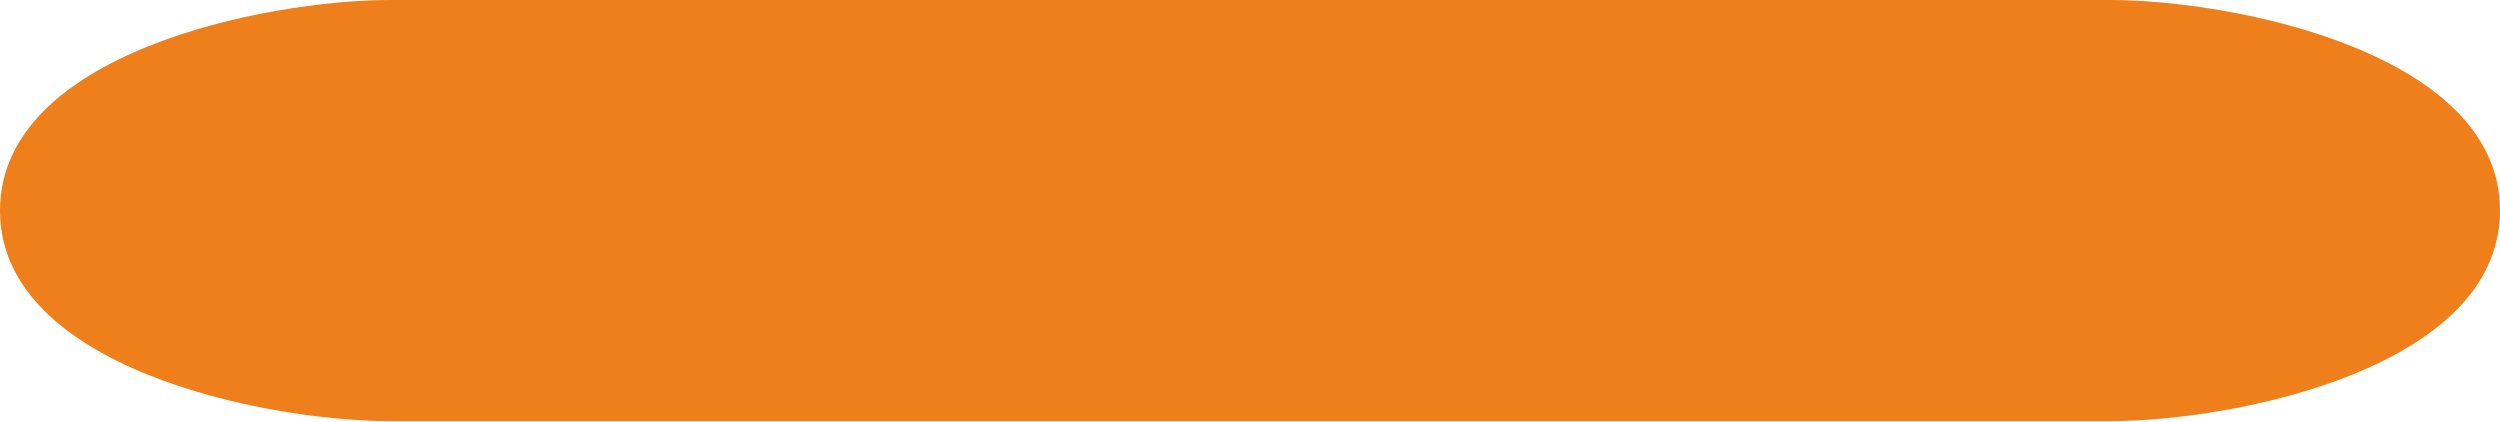
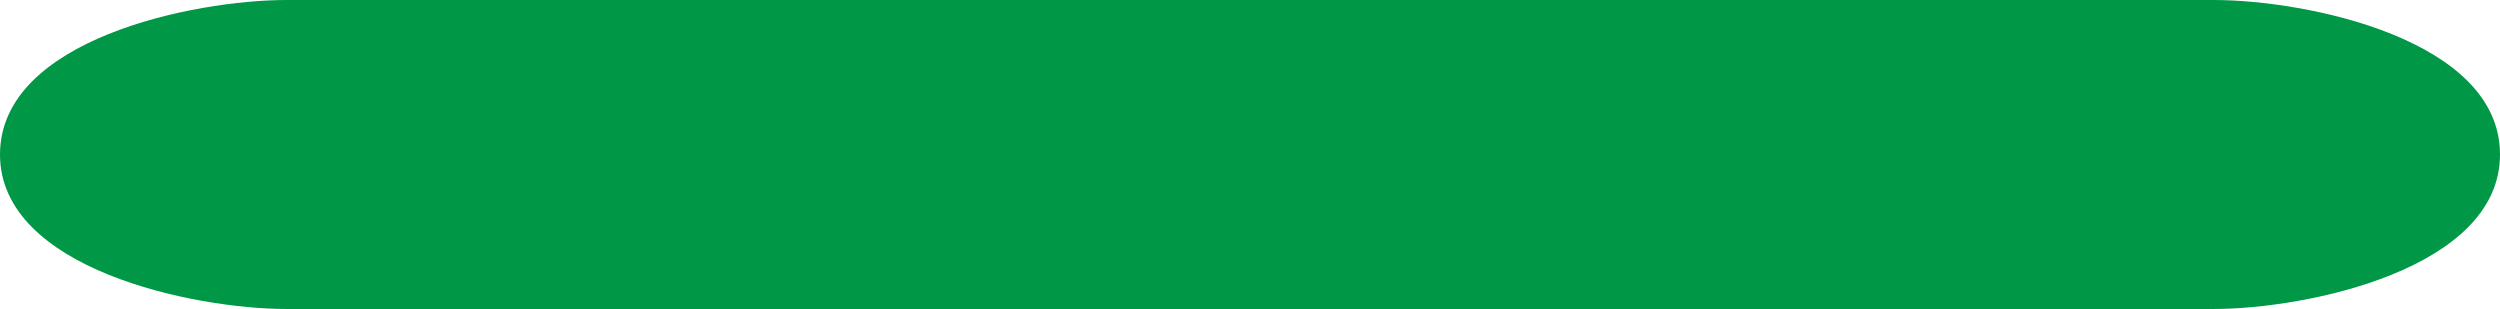
- <svg xmlns="http://www.w3.org/2000/svg" xml:space="preserve" width="653px" height="110px" version="1.1" style="shape-rendering:geometricPrecision; text-rendering:geometricPrecision; image-rendering:optimizeQuality; fill-rule:evenodd; clip-rule:evenodd" viewBox="0 0 653 110">
+ <svg xmlns="http://www.w3.org/2000/svg" xml:space="preserve" width="890px" height="110px" version="1.1" style="shape-rendering:geometricPrecision; text-rendering:geometricPrecision; image-rendering:optimizeQuality; fill-rule:evenodd; clip-rule:evenodd" viewBox="0 0 890 110">
  <defs>
    <style type="text/css">
   
-     .fil0 {fill:#EF7F1A;fill-rule:nonzero}
+     .fil0 {fill:#009846;fill-rule:nonzero}
   
  </style>
  </defs>
  <g id="Layer_x0020_1">
-     <path class="fil0" d="M102 110l449 0c33,0 102,-14 102,-55 0,-41 -69,-55 -102,-55l-449 0c-33,0 -102,14 -102,55 0,41 69,55 102,55z" />
+     <path class="fil0" d="M101.975 110l686.05 0c33.103,0 101.975,-14.194 101.975,-55 0,-41.028 -68.873,-55 -101.975,-55l-686.05 0c-32.88,0 -101.975,13.972 -101.975,55 0,40.806 69.094,55 101.975,55z" />
  </g>
</svg>
